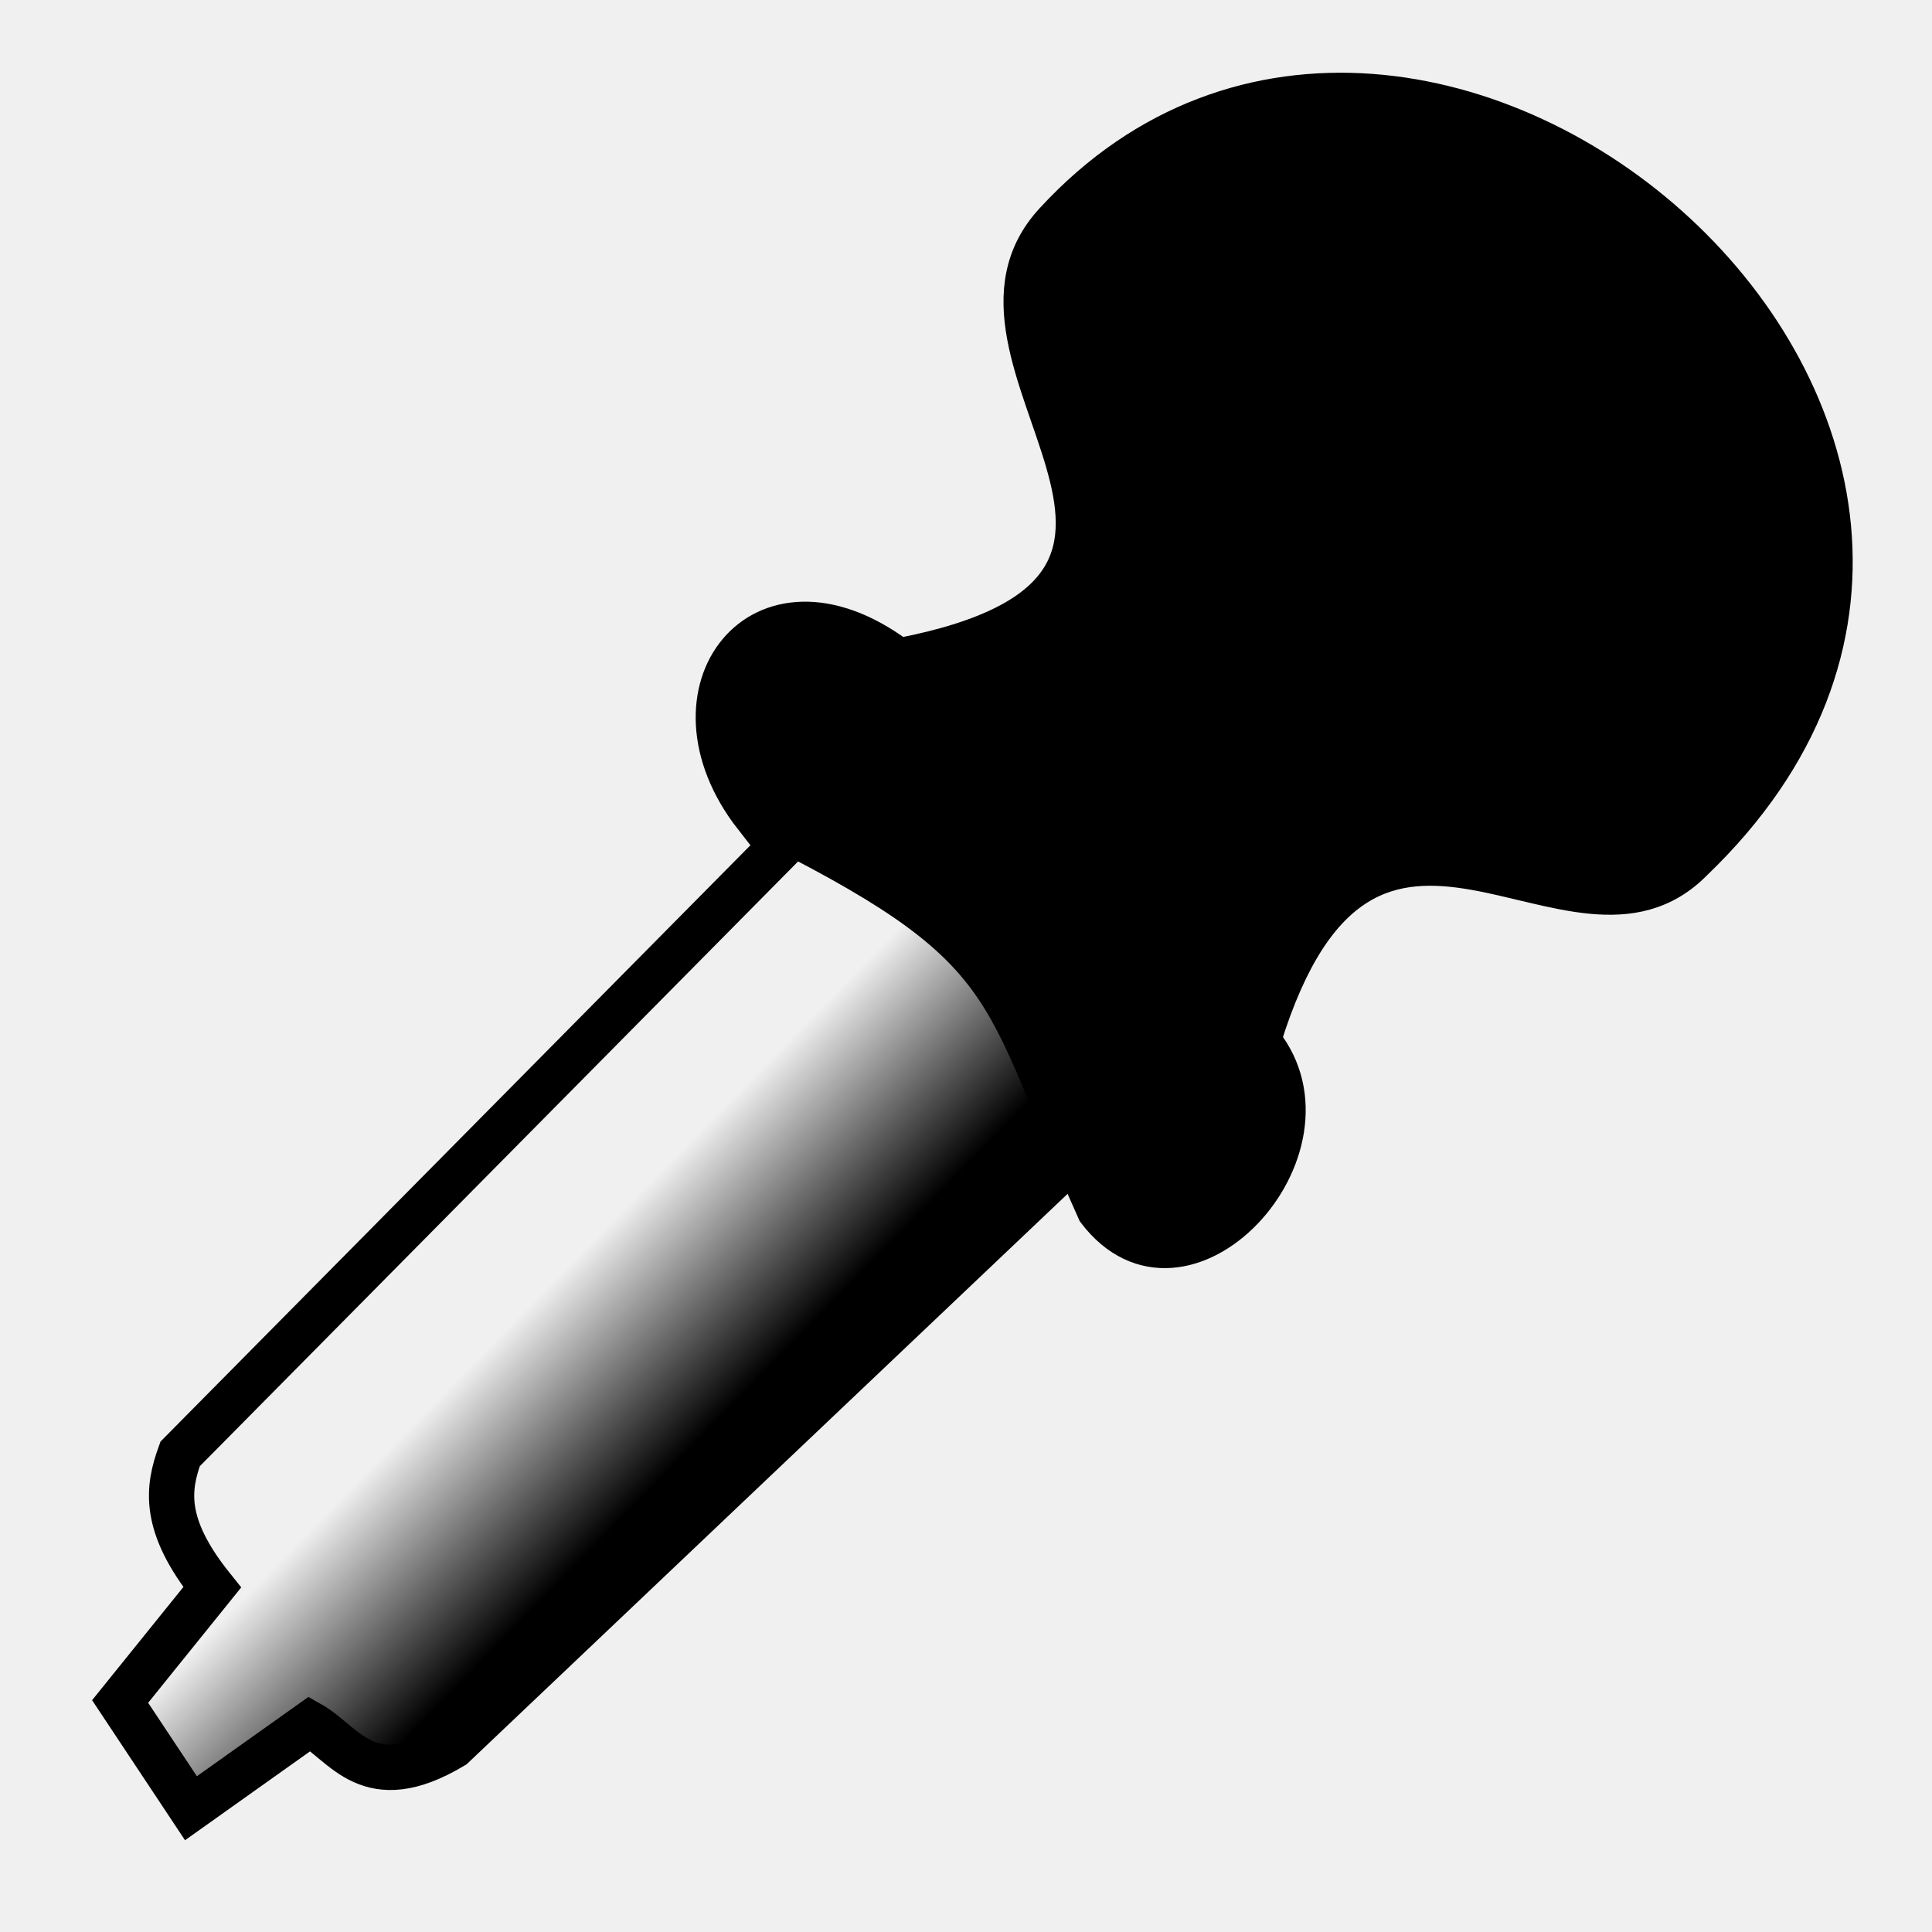
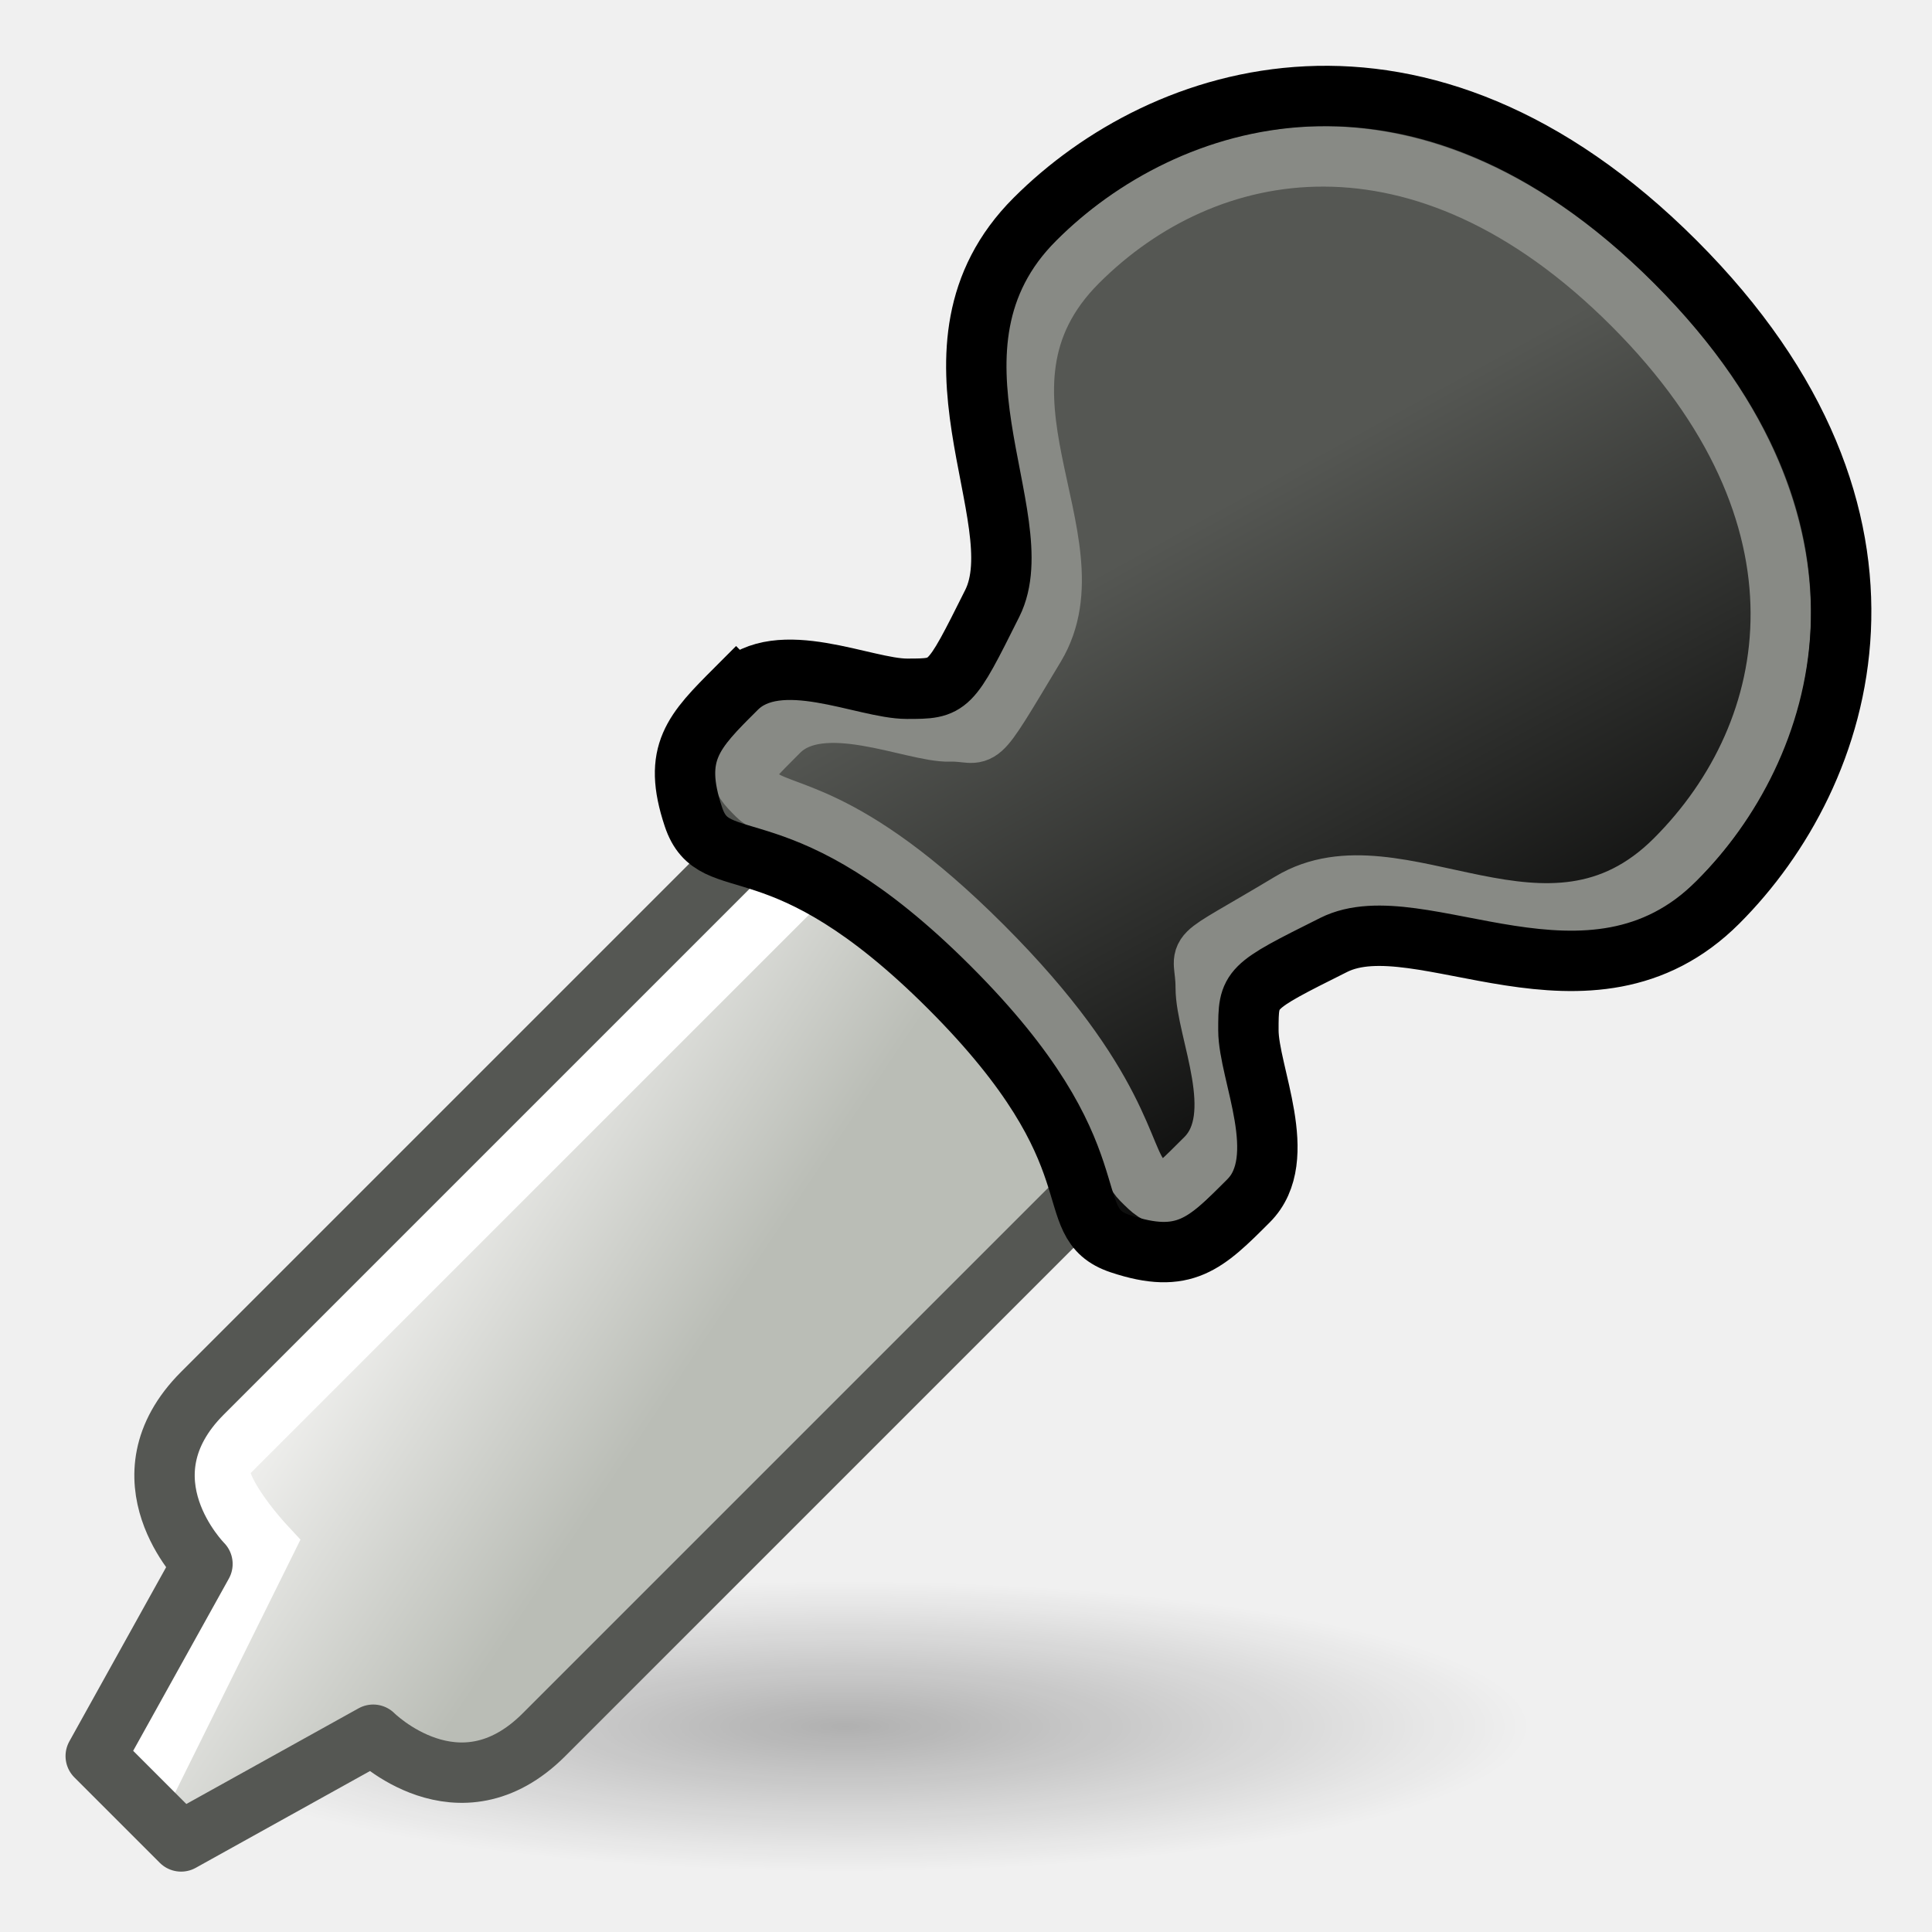
<svg xmlns="http://www.w3.org/2000/svg" xmlns:xlink="http://www.w3.org/1999/xlink" width="64" height="64" id="svg2" version="1.1">
  <defs id="defs4">
+     <linearGradient id="linearGradient3820">
+       <stop style="stop-color:#babdb6;stop-opacity:1;" offset="0" id="stop3822" />
+       <stop style="stop-color:#eeeeec;stop-opacity:1;" offset="1" id="stop3824" />
+     </linearGradient>
    <linearGradient id="linearGradient3757">
-       <stop style="stop-color:#000000;stop-opacity:1;" offset="0" id="stop3759" />
-       <stop style="stop-color:#000000;stop-opacity:0;" offset="1" id="stop3761" />
+       <stop style="stop-color:#555753;stop-opacity:1;" offset="0" id="stop3759" />
+       <stop style="stop-color:#000000;stop-opacity:1;" offset="1" id="stop3761" />
    </linearGradient>
    <linearGradient xlink:href="#linearGradient3757" id="linearGradient3763" x1="28.796" y1="39.304" x2="22.936" y2="33.977" gradientUnits="userSpaceOnUse" />
-     <linearGradient xlink:href="#linearGradient3757" id="linearGradient3769" gradientUnits="userSpaceOnUse" x1="28.796" y1="39.304" x2="23.453" y2="34.597" />
+     <linearGradient xlink:href="#linearGradient3820" id="linearGradient3842" x1="49" y1="1043.362" x2="35" y2="1045.362" gradientUnits="userSpaceOnUse" />
+     <linearGradient xlink:href="#linearGradient3820" id="linearGradient3854" gradientUnits="userSpaceOnUse" x1="49" y1="1040.362" x2="39" y2="1042.362" gradientTransform="matrix(0.7071068,0.7071068,-0.7071068,0.7071068,720.4339,268.4602)" />
+     <linearGradient xlink:href="#linearGradient3757" id="linearGradient3870" x1="40" y1="1005.362" x2="51" y2="1025.362" gradientUnits="userSpaceOnUse" />
+     <radialGradient r="18.062" fy="41.625" fx="25.188" cy="41.625" cx="25.188" gradientTransform="matrix(1,0,0,0.32526,0,28.08607)" gradientUnits="userSpaceOnUse" id="radialGradient3062" xlink:href="#linearGradient2269" />
+     <linearGradient id="linearGradient2269">
+       <stop offset="0" id="stop2271" style="stop-color:#000000;stop-opacity:1;" />
+       <stop offset="1" id="stop2273" style="stop-color:#000000;stop-opacity:0;" />
+     </linearGradient>
+     <radialGradient r="18.062" fy="41.625" fx="25.188" cy="41.625" cx="25.188" gradientTransform="matrix(1,0,0,0.32526,0,28.08607)" gradientUnits="userSpaceOnUse" id="radialGradient3113" xlink:href="#linearGradient2269" />
  </defs>
  <g id="layer1" transform="translate(0,-988.3622)">
-     <g id="g3765" transform="matrix(0.998649,0.05196261,-0.05196261,0.998649,48.17495,7.887074)">
-       <path transform="translate(0,988.3622)" id="path3753" d="m 9.741,49.373 2.849,-3.935 c -1.773,-1.99 -1.638,-3.216 -1.291,-4.358 l 19.208,-21.549 c 5.99,1.898 9.182,5.312 10.008,10.008 L 20.822,50.28 c -2.711,1.819 -3.579,0.091 -4.767,-0.498 l -3.787,3 z" style="fill:url(#linearGradient3769);fill-opacity:1;stroke:#000000;stroke-width:1.5;stroke-linecap:butt;stroke-linejoin:miter;stroke-miterlimit:4;stroke-opacity:1;stroke-dasharray:none" />
-       <path transform="translate(0,988.3622)" id="path3755" d="m 29.054,19.127 c 9.163,3.939 8.239,5.049 12.025,12.429 3.236,3.832 8.524,-2.535 5.438,-6.046 C 49.364,14.306 56.519,23.389 60.441,18.978 74.468,4.056 49.58,-15.271 37.987,-1.305 33.83,3.645 45.522,10.422 33.728,13.347 c -4.854,-3.223 -8.219,1.686 -4.674,5.781 z" style="fill:#000000;fill-opacity:1;stroke:#000000;stroke-width:1px;stroke-linecap:butt;stroke-linejoin:miter;stroke-opacity:1" />
+     <g id="g3844">
+       <path id="path2267" transform="matrix(1.256055,0,0,0.819149,-3.636885,1011.453)" d="m 43.25,41.625 c 0,3.245 -8.087,5.875 -18.062,5.875 -9.976,0 -18.062,-2.63 -18.062,-5.875 0,-3.245 8.087,-5.875 18.062,-5.875 9.976,0 18.062,2.63 18.062,5.875 z" style="opacity:0.267;color:#000000;fill:url(#radialGradient3113);fill-opacity:1;fill-rule:evenodd;stroke:none;stroke-width:1;marker:none;visibility:visible;display:inline;overflow:visible" />
+       <path id="path3798-7" d="m 26.506,1014.714 c 0,0 -16.971,16.971 -19.799,19.799 -2.828,2.828 0,5.657 0,5.657 l -3.536,6.364 2.828,2.828 6.364,-3.535 c 0,0 2.828,2.828 5.657,0 2.828,-2.828 19.799,-19.799 19.799,-19.799 z" style="fill:url(#linearGradient3854);fill-opacity:1;stroke:none" />
+       <path id="path3800" d="m 27.213,1016.835 c 0,0 -19.092,19.092 -19.799,19.799 -0.707,0.707 1.337,2.905 1.337,2.905 l -4.166,8.408" style="fill:none;stroke:#ffffff;stroke-width:2;stroke-linecap:butt;stroke-linejoin:miter;stroke-opacity:1" />
+       <path id="path3798" d="m 26.506,1014.714 c 0,0 -16.971,16.971 -19.799,19.799 -2.828,2.828 0,5.657 0,5.657 l -3.536,6.364 2.828,2.828 6.364,-3.535 c 0,0 2.828,2.828 5.657,0 2.828,-2.828 19.799,-19.799 19.799,-19.799 z" style="fill:none;stroke:#555753;stroke-width:2;stroke-linecap:round;stroke-linejoin:round;stroke-opacity:1" />
+       <path id="path2992" d="m 24.385,1011.178 c 1.414,-1.414 4.243,0 5.657,0 1.414,0 1.414,0 2.828,-2.828 1.414,-2.829 -2.828,-8.485 1.414,-12.728 4.243,-4.243 12.728,-7.071 21.213,1.414 8.485,8.485 5.657,16.971 1.414,21.213 -4.243,4.243 -9.9,10e-5 -12.728,1.414 -2.828,1.414 -2.828,1.414 -2.828,2.828 0,1.414 1.414,4.243 0,5.657 -1.414,1.414 -2.121,2.121 -4.243,1.414 -2.121,-0.707 0,-2.829 -5.657,-8.485 -5.657,-5.657 -7.778,-3.536 -8.485,-5.657 -0.707,-2.121 0,-2.828 1.414,-4.243 z" style="fill:url(#linearGradient3870);stroke:none;fill-opacity:1" />
+       <path id="path2992-3-6" d="m 25.799,1012.593 c 1.414,-1.414 4.462,0.035 5.657,0 1.195,-0.035 0.707,0.707 2.828,-2.828 2.121,-3.536 -2.828,-8.485 1.414,-12.728 4.243,-4.243 11.427,-5.544 18.385,1.414 6.958,6.958 5.657,14.142 1.414,18.385 -4.243,4.243 -9.192,-0.707 -12.728,1.414 -3.536,2.121 -2.828,1.414 -2.828,2.828 0,1.414 1.414,4.243 0,5.657 -1.414,1.414 -1.414,1.414 -2.121,0.707 -0.707,-0.707 -0.637,-3.097 -5.275,-7.736 -4.639,-4.639 -6.746,-4.285 -7.453,-4.992 -0.707,-0.707 -0.707,-0.707 0.707,-2.121 z" style="fill:none;stroke:#888a85;stroke-width:2;stroke-linecap:butt;stroke-linejoin:miter;stroke-opacity:1" />
+       <path id="path2992-3" d="m 24.385,1011.178 c 1.414,-1.414 4.243,0 5.657,0 1.414,0 1.414,0 2.828,-2.828 1.414,-2.829 -2.828,-8.485 1.414,-12.728 4.243,-4.243 12.728,-7.071 21.213,1.414 8.485,8.485 5.657,16.971 1.414,21.213 -4.243,4.243 -9.9,10e-5 -12.728,1.414 -2.828,1.414 -2.828,1.414 -2.828,2.828 0,1.414 1.414,4.243 0,5.657 -1.414,1.414 -2.121,2.121 -4.243,1.414 -2.121,-0.707 0,-2.829 -5.657,-8.485 -5.657,-5.657 -7.778,-3.536 -8.485,-5.657 -0.707,-2.121 0,-2.828 1.414,-4.243 z" style="fill:none;stroke:#000000;stroke-width:2;stroke-linecap:butt;stroke-linejoin:miter;stroke-opacity:1" />
    </g>
  </g>
</svg>
